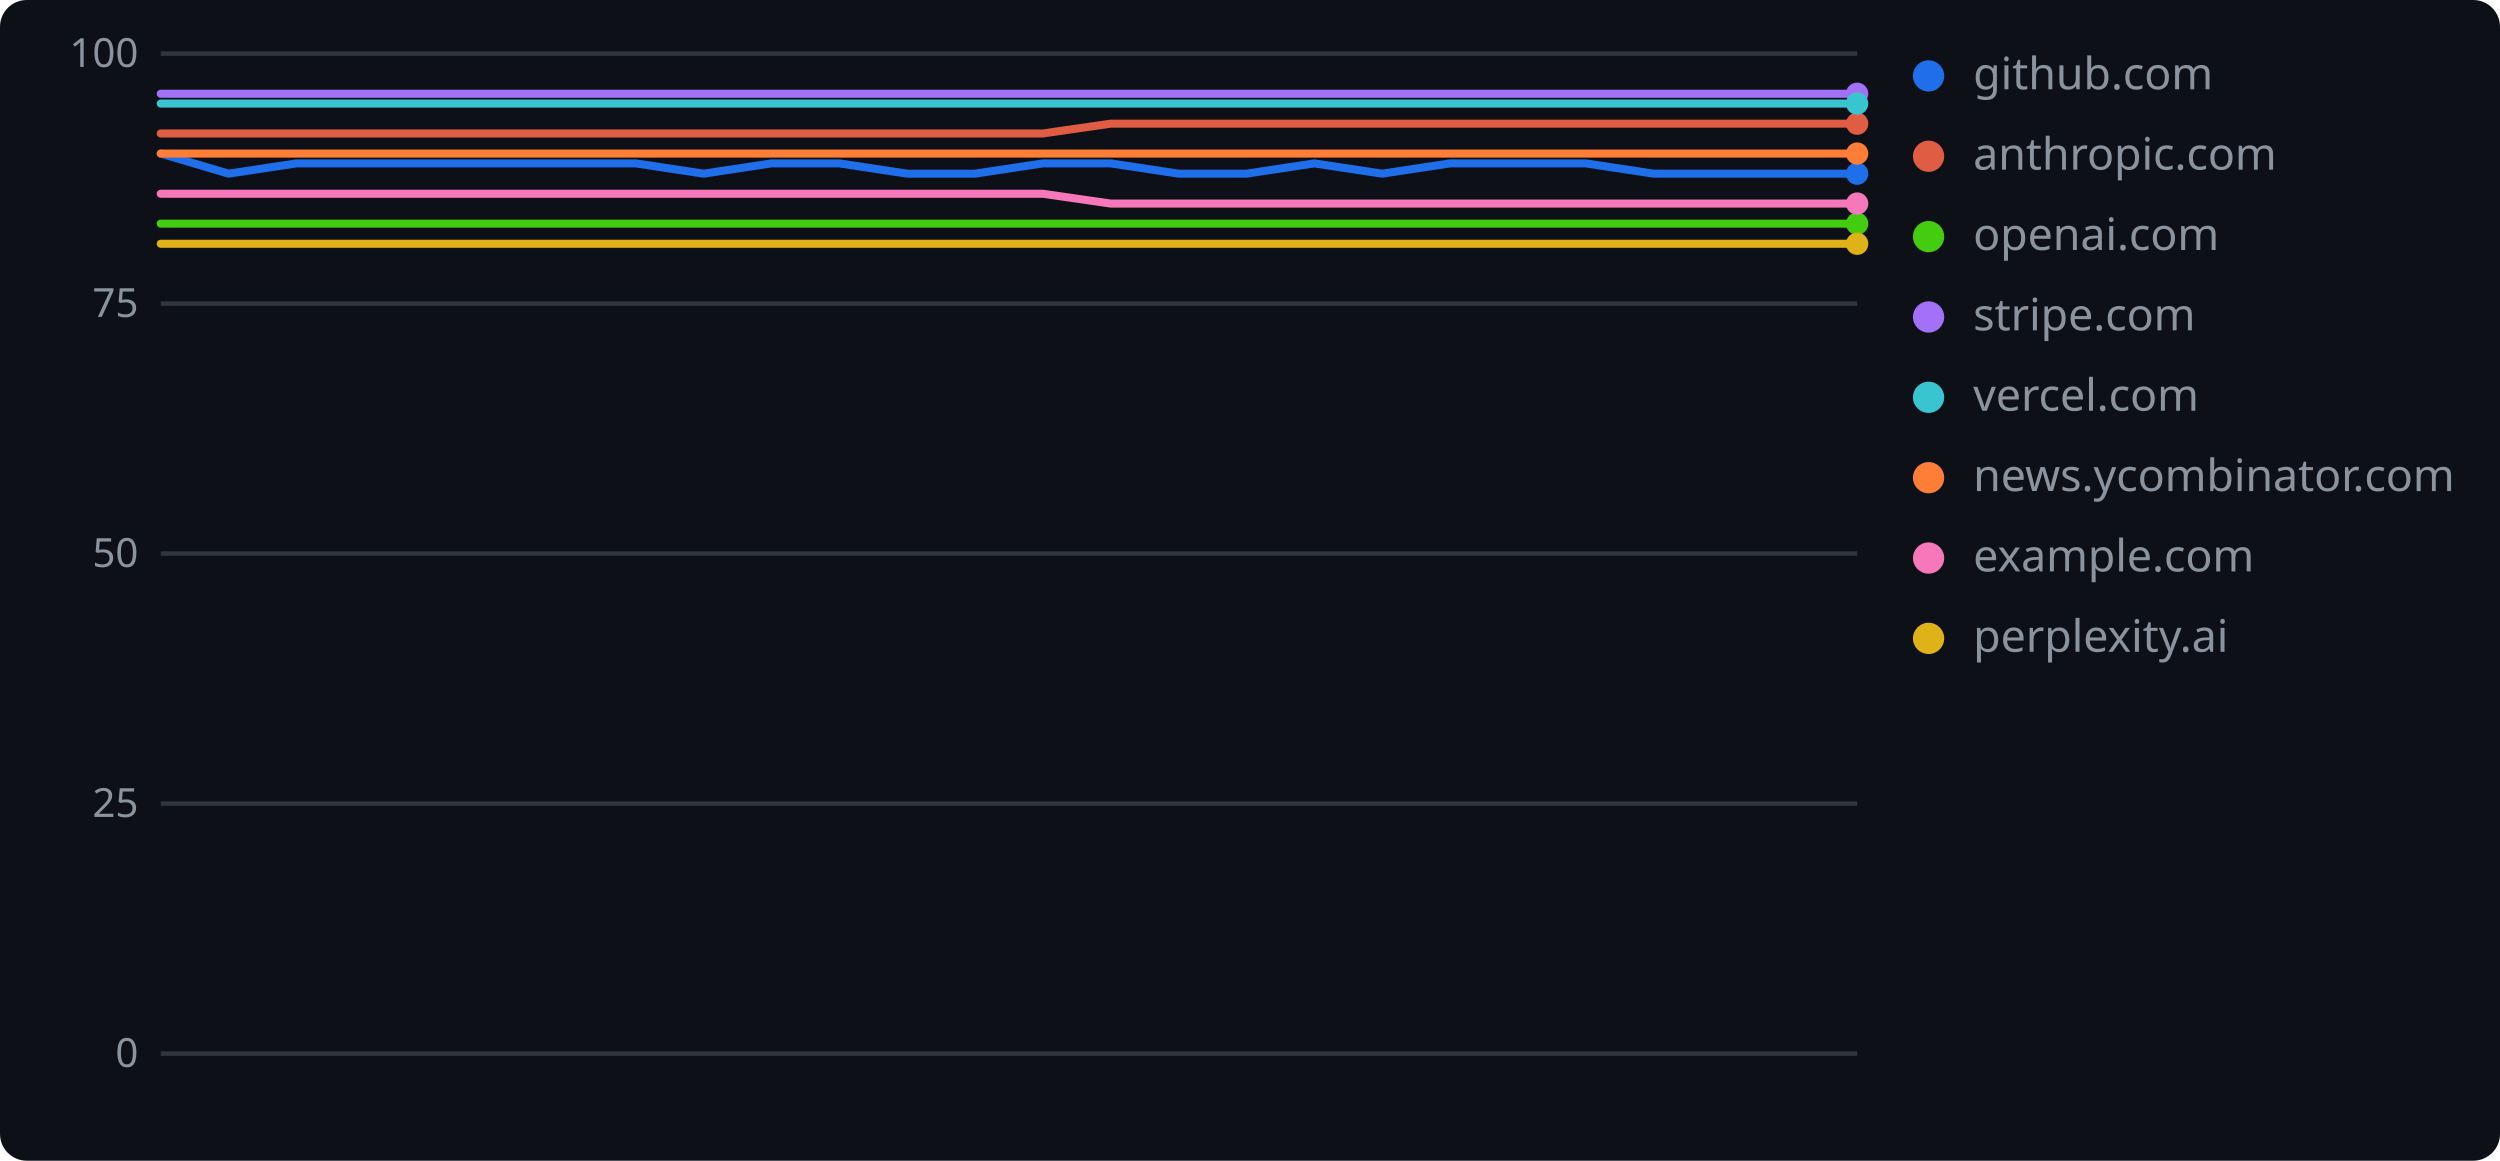
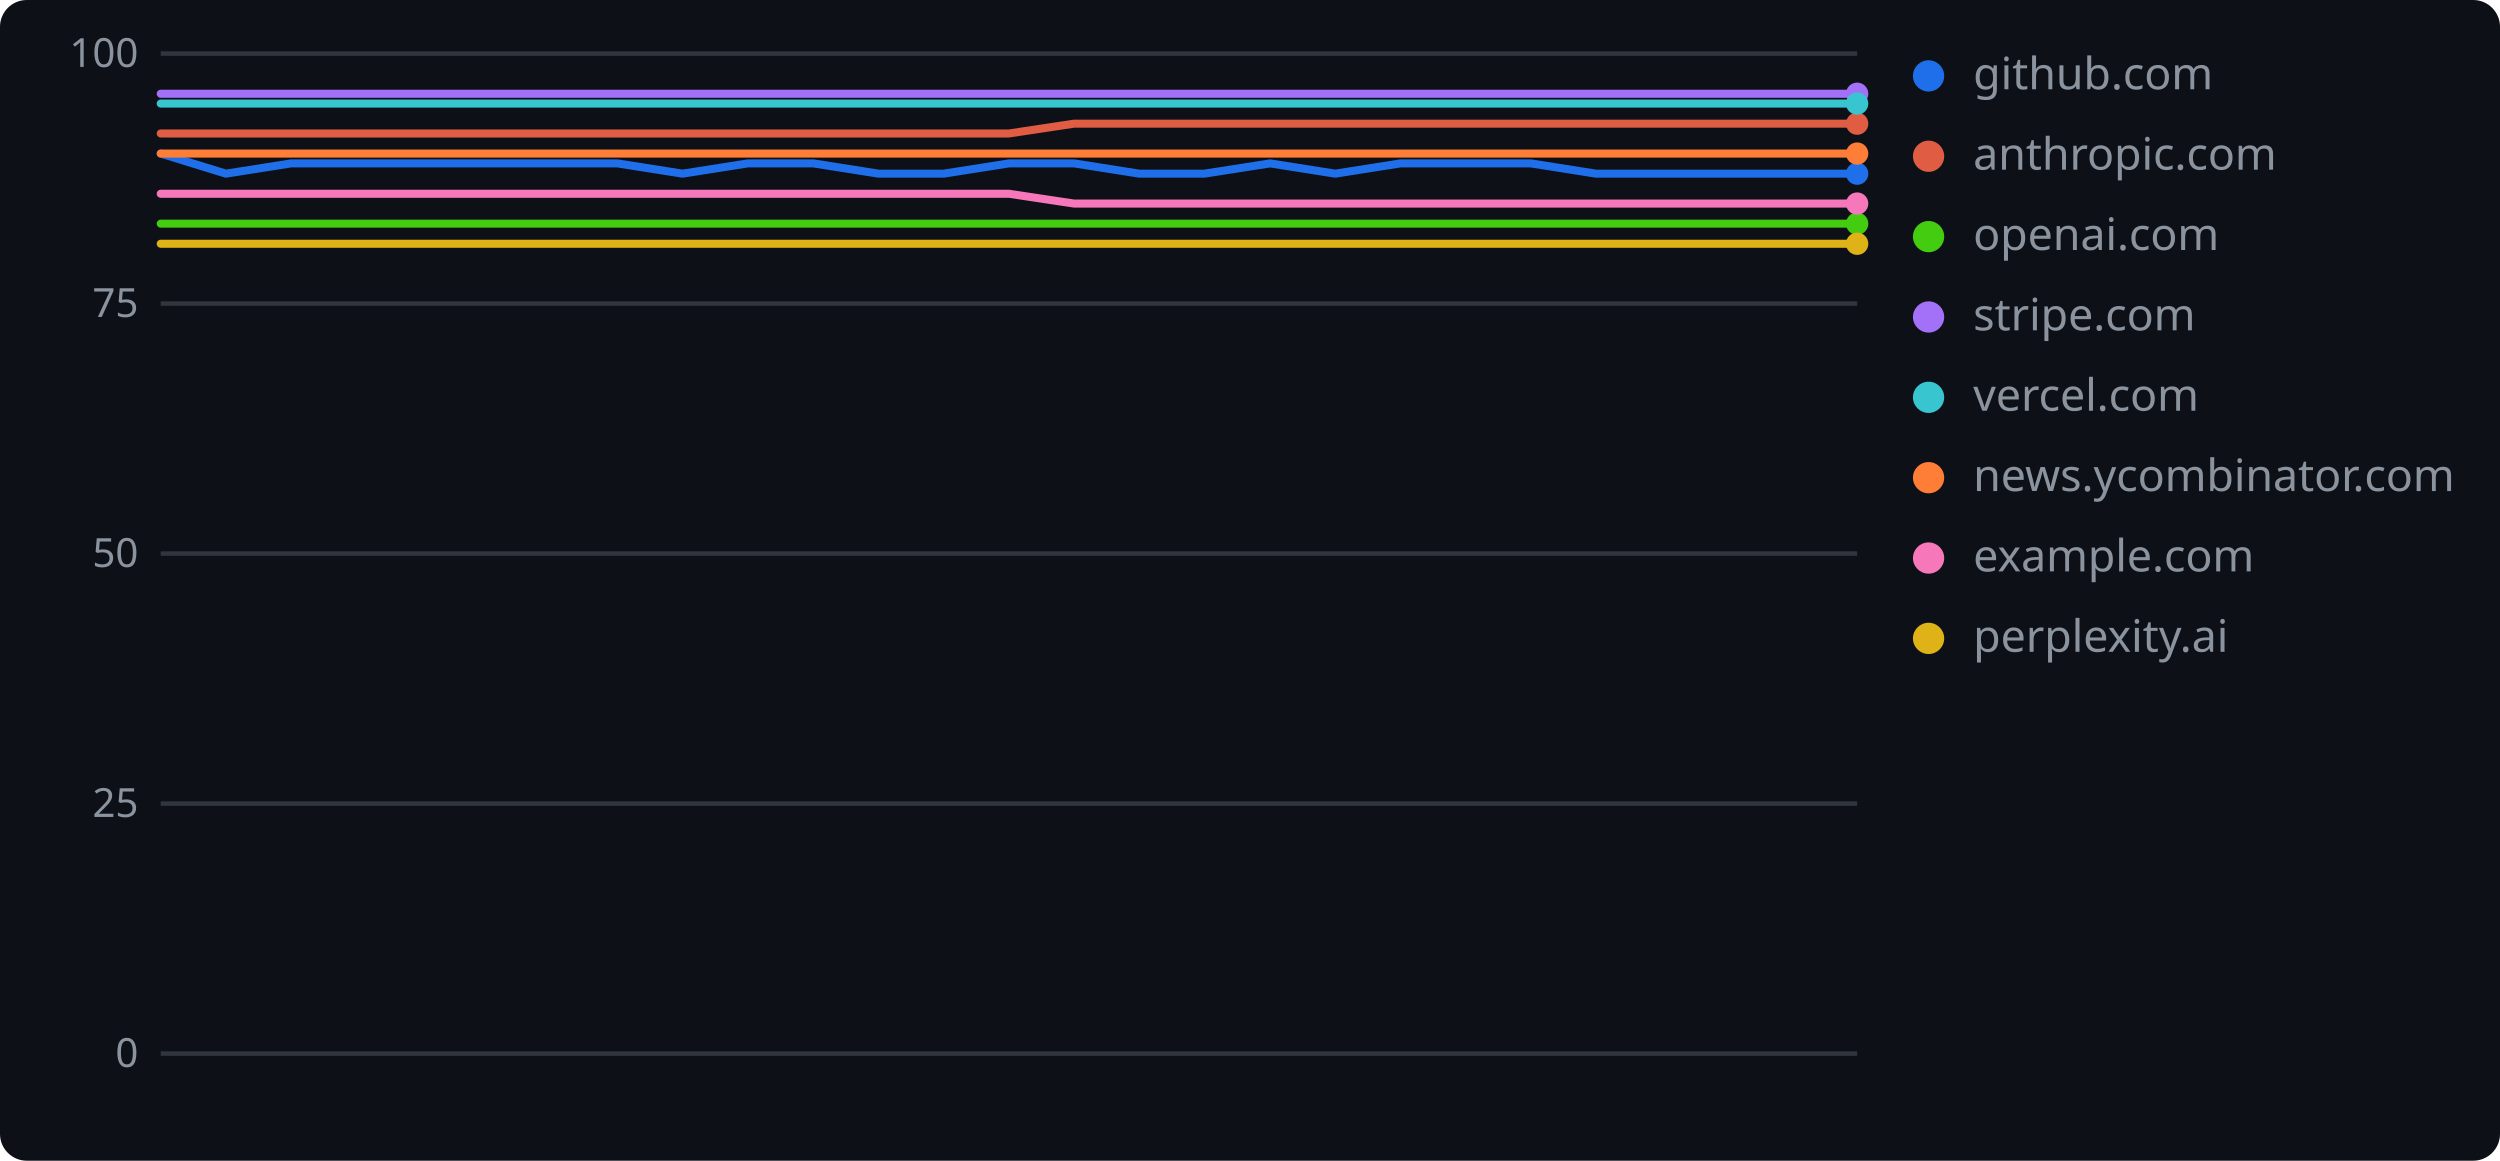
<svg xmlns="http://www.w3.org/2000/svg" width="560" height="260" role="img" aria-label="geolint scores over time">
  <rect width="560" height="260" rx="6" fill="#0d1117" />
  <line x1="36" y1="236.0" x2="416" y2="236.0" stroke="#30363d" stroke-width="1" />
  <text x="31" y="239" text-anchor="end" font-family="Verdana,Geneva,sans-serif" font-size="9" fill="#8b949e">0</text>
  <line x1="36" y1="180.0" x2="416" y2="180.0" stroke="#30363d" stroke-width="1" />
  <text x="31" y="183" text-anchor="end" font-family="Verdana,Geneva,sans-serif" font-size="9" fill="#8b949e">25</text>
  <line x1="36" y1="124.0" x2="416" y2="124.0" stroke="#30363d" stroke-width="1" />
  <text x="31" y="127" text-anchor="end" font-family="Verdana,Geneva,sans-serif" font-size="9" fill="#8b949e">50</text>
  <line x1="36" y1="68.0" x2="416" y2="68.0" stroke="#30363d" stroke-width="1" />
  <text x="31" y="71" text-anchor="end" font-family="Verdana,Geneva,sans-serif" font-size="9" fill="#8b949e">75</text>
  <line x1="36" y1="12.0" x2="416" y2="12.0" stroke="#30363d" stroke-width="1" />
  <text x="31" y="15" text-anchor="end" font-family="Verdana,Geneva,sans-serif" font-size="9" fill="#8b949e">100</text>
-   <polyline points="36.0,34.4 51.2,38.9 66.4,36.6 81.6,36.6 96.8,36.6 112.0,36.6 127.2,36.6 142.4,36.6 157.6,38.9 172.8,36.6 188.0,36.6 203.2,38.9 218.4,38.9 233.6,36.6 248.8,36.6 264.0,38.9 279.2,38.9 294.4,36.6 309.6,38.9 324.8,36.6 340.0,36.6 355.2,36.6 370.4,38.9 385.6,38.9 400.8,38.9 416.0,38.9" fill="none" stroke="#1f6feb" stroke-width="1.8" stroke-linejoin="round" stroke-linecap="round" />
+   <polyline points="36.0,34.4 50.6,38.9 65.2,36.6 79.8,36.6 94.5,36.6 109.1,36.6 123.7,36.6 138.3,36.6 152.9,38.9 167.5,36.6 182.2,36.6 196.8,38.9 211.4,38.9 226.0,36.6 240.6,36.6 255.2,38.9 269.8,38.9 284.5,36.6 299.1,38.9 313.7,36.6 328.3,36.6 342.9,36.6 357.5,38.9 372.2,38.9 386.8,38.9 401.4,38.9 416.0,38.9" fill="none" stroke="#1f6feb" stroke-width="1.8" stroke-linejoin="round" stroke-linecap="round" />
  <circle cx="416.0" cy="38.9" r="2.5" fill="#1f6feb" />
  <circle cx="432" cy="17" r="3.5" fill="#1f6feb" />
  <text x="442" y="20" font-family="Verdana,Geneva,sans-serif" font-size="10" fill="#8b949e">github.com</text>
-   <polyline points="36.0,29.9 51.2,29.9 66.4,29.9 81.6,29.9 96.8,29.9 112.0,29.9 127.2,29.9 142.4,29.9 157.6,29.9 172.8,29.9 188.0,29.9 203.2,29.9 218.4,29.9 233.6,29.9 248.8,27.7 264.0,27.7 279.2,27.7 294.4,27.7 309.6,27.7 324.8,27.7 340.0,27.7 355.2,27.7 370.4,27.7 385.6,27.7 400.8,27.7 416.0,27.7" fill="none" stroke="#e05d44" stroke-width="1.8" stroke-linejoin="round" stroke-linecap="round" />
+   <polyline points="36.0,29.9 50.6,29.9 65.2,29.9 79.8,29.9 94.5,29.9 109.1,29.9 123.7,29.9 138.3,29.9 152.9,29.9 167.5,29.9 182.2,29.9 196.8,29.9 211.4,29.9 226.0,29.9 240.6,27.7 255.2,27.7 269.8,27.7 284.5,27.7 299.1,27.7 313.7,27.7 328.3,27.7 342.9,27.7 357.5,27.7 372.2,27.7 386.8,27.7 401.4,27.7 416.0,27.7" fill="none" stroke="#e05d44" stroke-width="1.8" stroke-linejoin="round" stroke-linecap="round" />
  <circle cx="416.0" cy="27.7" r="2.5" fill="#e05d44" />
  <circle cx="432" cy="35" r="3.5" fill="#e05d44" />
  <text x="442" y="38" font-family="Verdana,Geneva,sans-serif" font-size="10" fill="#8b949e">anthropic.com</text>
-   <polyline points="36.0,50.1 51.2,50.1 66.4,50.1 81.6,50.1 96.8,50.1 112.0,50.1 127.2,50.1 142.4,50.1 157.6,50.1 172.8,50.1 188.0,50.1 203.2,50.1 218.4,50.1 233.6,50.1 248.8,50.1 264.0,50.1 279.2,50.1 294.4,50.1 309.6,50.1 324.8,50.1 340.0,50.1 355.2,50.1 370.4,50.1 385.6,50.1 400.8,50.1 416.0,50.1" fill="none" stroke="#4c1" stroke-width="1.8" stroke-linejoin="round" stroke-linecap="round" />
+   <polyline points="36.0,50.1 50.6,50.1 65.2,50.1 79.8,50.1 94.5,50.1 109.1,50.1 123.7,50.1 138.3,50.1 152.9,50.1 167.5,50.1 182.2,50.1 196.8,50.1 211.4,50.1 226.0,50.1 240.6,50.1 255.2,50.1 269.8,50.1 284.5,50.1 299.1,50.1 313.7,50.1 328.3,50.1 342.9,50.1 357.5,50.1 372.2,50.1 386.8,50.1 401.4,50.1 416.0,50.1" fill="none" stroke="#4c1" stroke-width="1.8" stroke-linejoin="round" stroke-linecap="round" />
  <circle cx="416.0" cy="50.1" r="2.5" fill="#4c1" />
  <circle cx="432" cy="53" r="3.5" fill="#4c1" />
  <text x="442" y="56" font-family="Verdana,Geneva,sans-serif" font-size="10" fill="#8b949e">openai.com</text>
-   <polyline points="36.0,21.0 51.2,21.0 66.4,21.0 81.6,21.0 96.8,21.0 112.0,21.0 127.2,21.0 142.4,21.0 157.6,21.0 172.8,21.0 188.0,21.0 203.2,21.0 218.4,21.0 233.6,21.0 248.8,21.0 264.0,21.0 279.2,21.0 294.4,21.0 309.6,21.0 324.8,21.0 340.0,21.0 355.2,21.0 370.4,21.0 385.6,21.0 400.8,21.0 416.0,21.0" fill="none" stroke="#a371f7" stroke-width="1.8" stroke-linejoin="round" stroke-linecap="round" />
+   <polyline points="36.0,21.0 50.6,21.0 65.2,21.0 79.8,21.0 94.5,21.0 109.1,21.0 123.7,21.0 138.3,21.0 152.9,21.0 167.5,21.0 182.2,21.0 196.8,21.0 211.4,21.0 226.0,21.0 240.6,21.0 255.2,21.0 269.8,21.0 284.5,21.0 299.1,21.0 313.7,21.0 328.3,21.0 342.9,21.0 357.5,21.0 372.2,21.0 386.8,21.0 401.4,21.0 416.0,21.0" fill="none" stroke="#a371f7" stroke-width="1.8" stroke-linejoin="round" stroke-linecap="round" />
  <circle cx="416.0" cy="21.0" r="2.5" fill="#a371f7" />
  <circle cx="432" cy="71" r="3.5" fill="#a371f7" />
  <text x="442" y="74" font-family="Verdana,Geneva,sans-serif" font-size="10" fill="#8b949e">stripe.com</text>
-   <polyline points="36.0,23.2 51.2,23.2 66.4,23.2 81.6,23.2 96.8,23.2 112.0,23.2 127.2,23.2 142.4,23.2 157.6,23.2 172.8,23.2 188.0,23.2 203.2,23.2 218.4,23.2 233.6,23.2 248.8,23.2 264.0,23.2 279.2,23.2 294.4,23.2 309.6,23.2 324.8,23.2 340.0,23.2 355.2,23.2 370.4,23.2 385.6,23.2 400.8,23.2 416.0,23.2" fill="none" stroke="#39c5cf" stroke-width="1.8" stroke-linejoin="round" stroke-linecap="round" />
+   <polyline points="36.0,23.2 50.6,23.2 65.2,23.2 79.8,23.2 94.5,23.2 109.1,23.2 123.7,23.2 138.3,23.2 152.9,23.2 167.5,23.2 182.2,23.2 196.8,23.2 211.4,23.2 226.0,23.2 240.6,23.2 255.2,23.2 269.8,23.2 284.5,23.2 299.1,23.2 313.7,23.2 328.3,23.2 342.9,23.2 357.5,23.2 372.2,23.2 386.8,23.2 401.4,23.2 416.0,23.2" fill="none" stroke="#39c5cf" stroke-width="1.8" stroke-linejoin="round" stroke-linecap="round" />
  <circle cx="416.0" cy="23.2" r="2.5" fill="#39c5cf" />
  <circle cx="432" cy="89" r="3.5" fill="#39c5cf" />
  <text x="442" y="92" font-family="Verdana,Geneva,sans-serif" font-size="10" fill="#8b949e">vercel.com</text>
-   <polyline points="36.0,34.4 51.2,34.4 66.4,34.4 81.6,34.4 96.8,34.4 112.0,34.4 127.2,34.4 142.4,34.4 157.6,34.4 172.8,34.4 188.0,34.4 203.2,34.4 218.4,34.4 233.6,34.4 248.8,34.4 264.0,34.4 279.2,34.4 294.4,34.4 309.6,34.4 324.8,34.4 340.0,34.4 355.2,34.4 370.4,34.4 385.6,34.4 400.8,34.4 416.0,34.4" fill="none" stroke="#fe7d37" stroke-width="1.8" stroke-linejoin="round" stroke-linecap="round" />
+   <polyline points="36.0,34.4 50.6,34.4 65.2,34.4 79.8,34.4 94.5,34.4 109.1,34.4 123.7,34.4 138.3,34.4 152.9,34.4 167.5,34.4 182.2,34.4 196.8,34.4 211.4,34.4 226.0,34.4 240.6,34.4 255.2,34.4 269.8,34.4 284.5,34.4 299.1,34.4 313.7,34.4 328.3,34.4 342.9,34.4 357.5,34.4 372.2,34.4 386.8,34.4 401.4,34.4 416.0,34.4" fill="none" stroke="#fe7d37" stroke-width="1.8" stroke-linejoin="round" stroke-linecap="round" />
  <circle cx="416.0" cy="34.4" r="2.5" fill="#fe7d37" />
  <circle cx="432" cy="107" r="3.5" fill="#fe7d37" />
  <text x="442" y="110" font-family="Verdana,Geneva,sans-serif" font-size="10" fill="#8b949e">news.ycombinator.com</text>
-   <polyline points="36.0,43.4 51.2,43.4 66.4,43.4 81.6,43.4 96.8,43.4 112.0,43.4 127.2,43.4 142.4,43.4 157.6,43.4 172.8,43.4 188.0,43.4 203.2,43.4 218.4,43.4 233.6,43.4 248.8,45.6 264.0,45.6 279.2,45.6 294.4,45.6 309.6,45.6 324.8,45.6 340.0,45.6 355.2,45.6 370.4,45.6 385.6,45.6 400.8,45.6 416.0,45.6" fill="none" stroke="#f778ba" stroke-width="1.8" stroke-linejoin="round" stroke-linecap="round" />
+   <polyline points="36.0,43.4 50.6,43.4 65.2,43.4 79.8,43.4 94.5,43.4 109.1,43.4 123.7,43.4 138.3,43.4 152.9,43.4 167.5,43.4 182.2,43.4 196.8,43.4 211.4,43.4 226.0,43.4 240.6,45.6 255.2,45.6 269.8,45.6 284.5,45.6 299.1,45.6 313.7,45.6 328.3,45.6 342.9,45.6 357.5,45.6 372.2,45.6 386.8,45.6 401.4,45.6 416.0,45.6" fill="none" stroke="#f778ba" stroke-width="1.8" stroke-linejoin="round" stroke-linecap="round" />
  <circle cx="416.0" cy="45.6" r="2.5" fill="#f778ba" />
  <circle cx="432" cy="125" r="3.5" fill="#f778ba" />
  <text x="442" y="128" font-family="Verdana,Geneva,sans-serif" font-size="10" fill="#8b949e">example.com</text>
-   <polyline points="36.0,54.6 51.2,54.6 66.4,54.6 81.6,54.6 96.8,54.6 112.0,54.6 127.2,54.6 142.4,54.6 157.6,54.6 172.8,54.6 188.0,54.6 203.2,54.6 218.4,54.6 233.6,54.6 248.8,54.6 264.0,54.6 279.2,54.6 294.4,54.6 309.6,54.6 324.8,54.6 340.0,54.6 355.2,54.6 370.4,54.6 385.6,54.6 400.8,54.6 416.0,54.6" fill="none" stroke="#dfb317" stroke-width="1.8" stroke-linejoin="round" stroke-linecap="round" />
+   <polyline points="36.0,54.6 50.6,54.6 65.2,54.6 79.8,54.6 94.5,54.6 109.1,54.6 123.7,54.6 138.3,54.6 152.9,54.6 167.5,54.6 182.2,54.6 196.8,54.6 211.4,54.6 226.0,54.6 240.6,54.6 255.2,54.6 269.8,54.6 284.5,54.6 299.1,54.6 313.7,54.6 328.3,54.6 342.9,54.6 357.5,54.6 372.2,54.6 386.8,54.6 401.4,54.6 416.0,54.6" fill="none" stroke="#dfb317" stroke-width="1.8" stroke-linejoin="round" stroke-linecap="round" />
  <circle cx="416.0" cy="54.6" r="2.5" fill="#dfb317" />
  <circle cx="432" cy="143" r="3.5" fill="#dfb317" />
  <text x="442" y="146" font-family="Verdana,Geneva,sans-serif" font-size="10" fill="#8b949e">perplexity.ai</text>
</svg>
